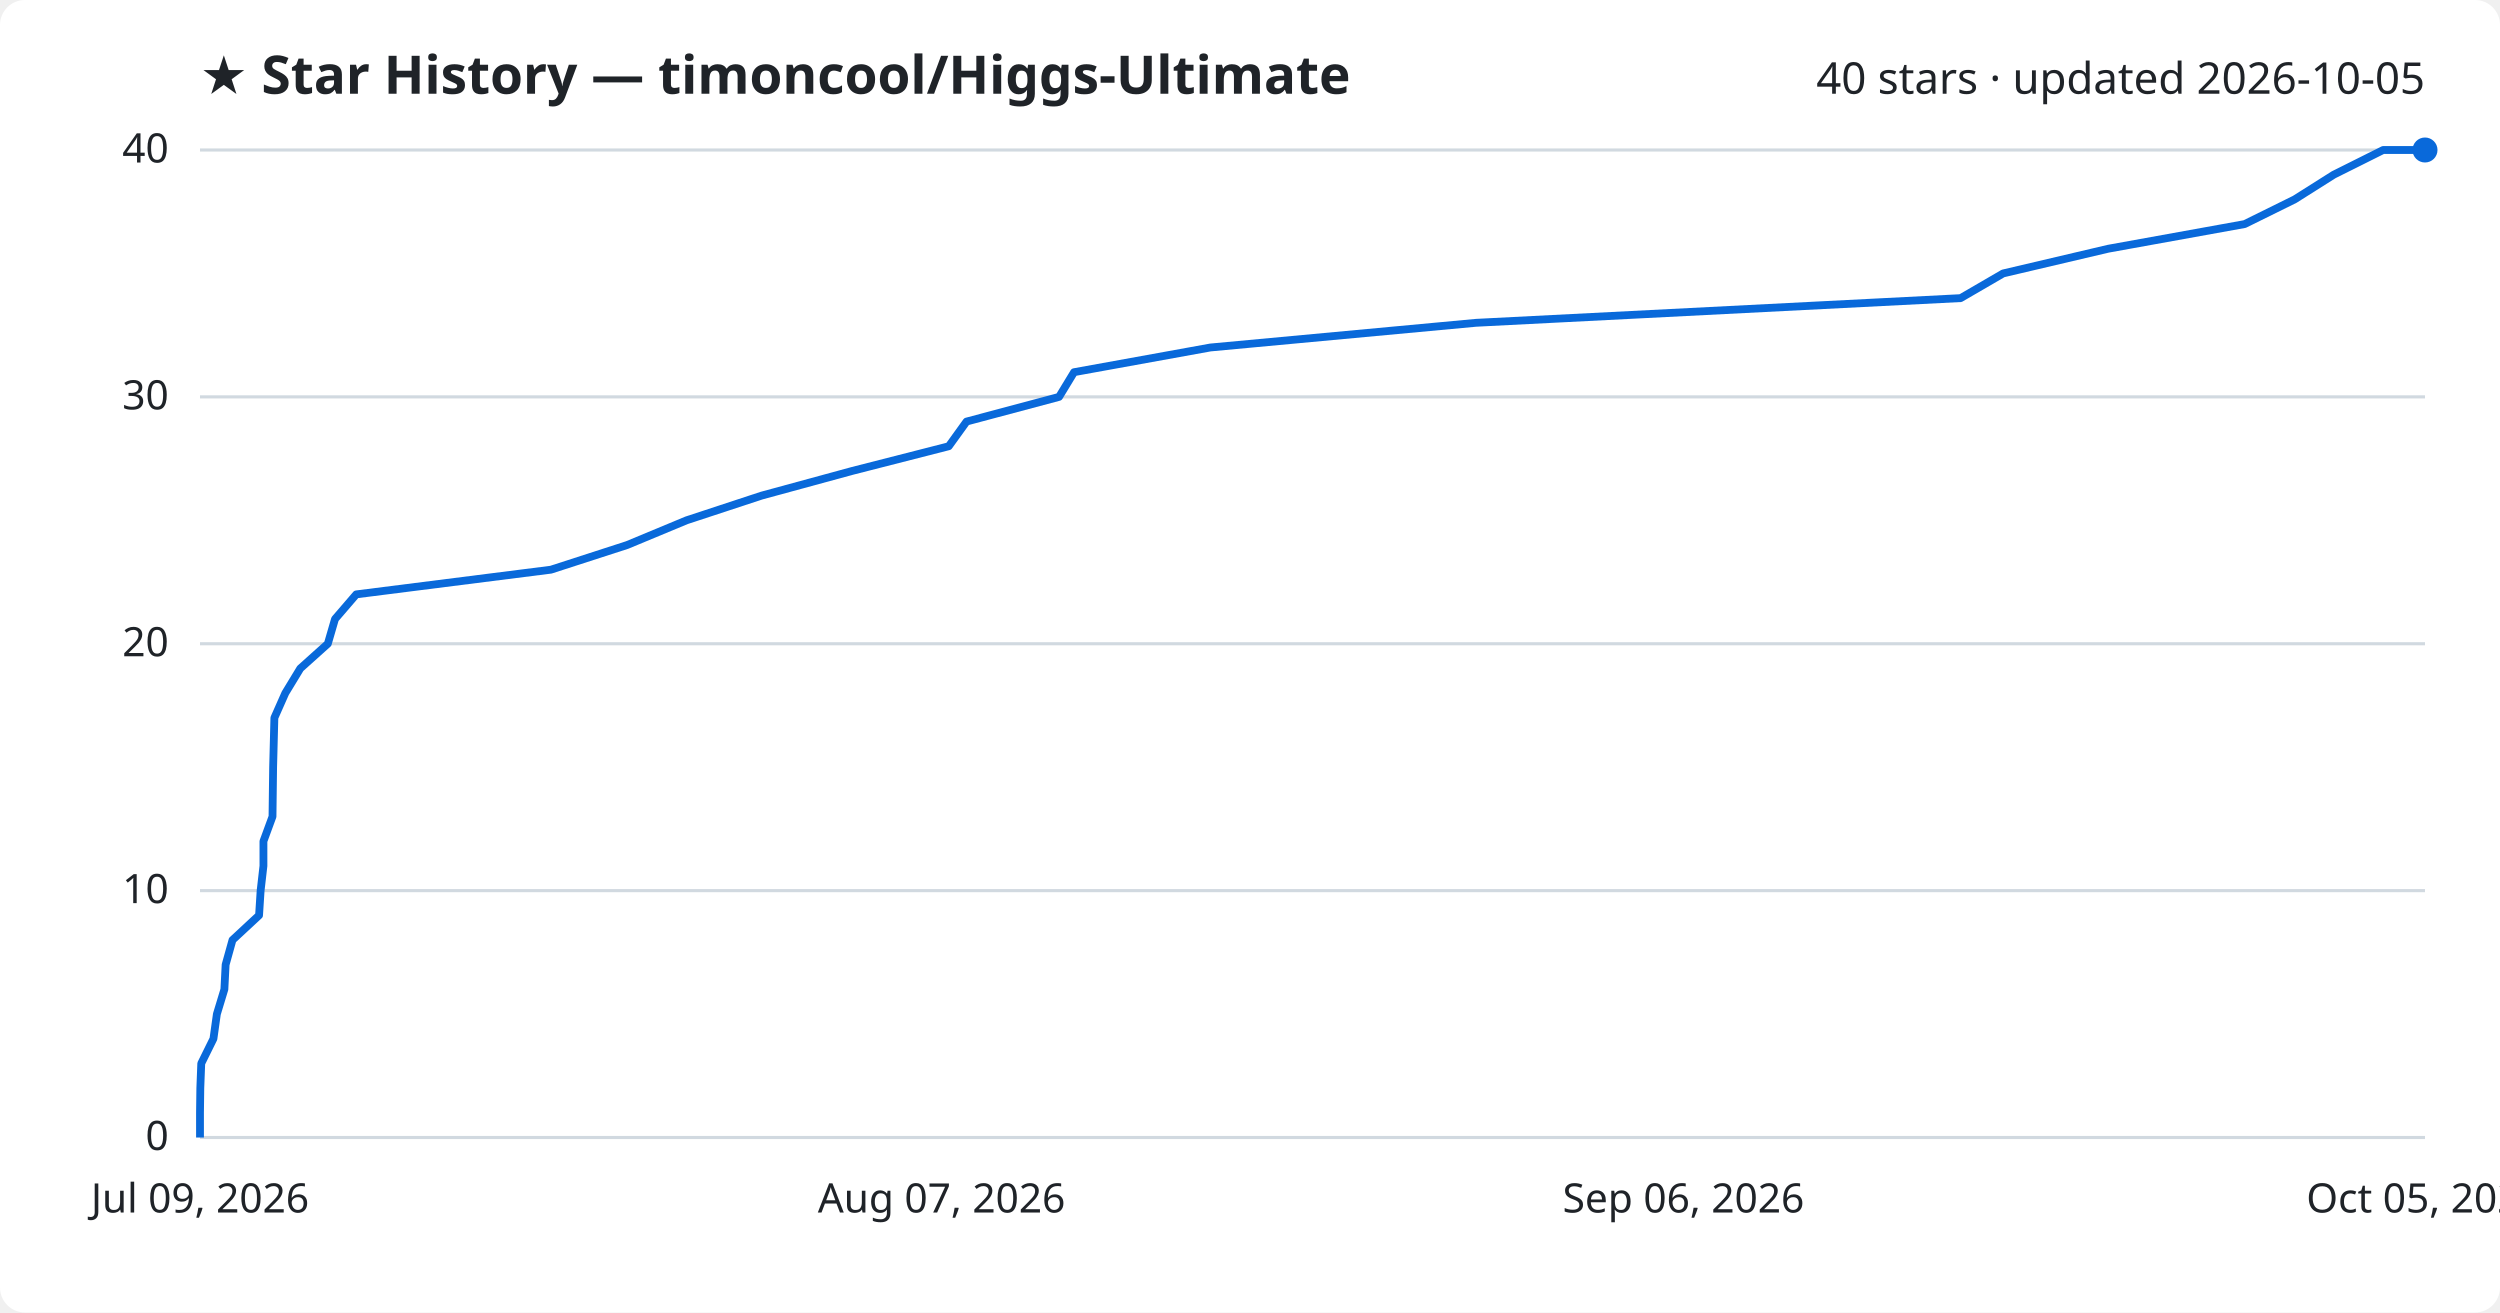
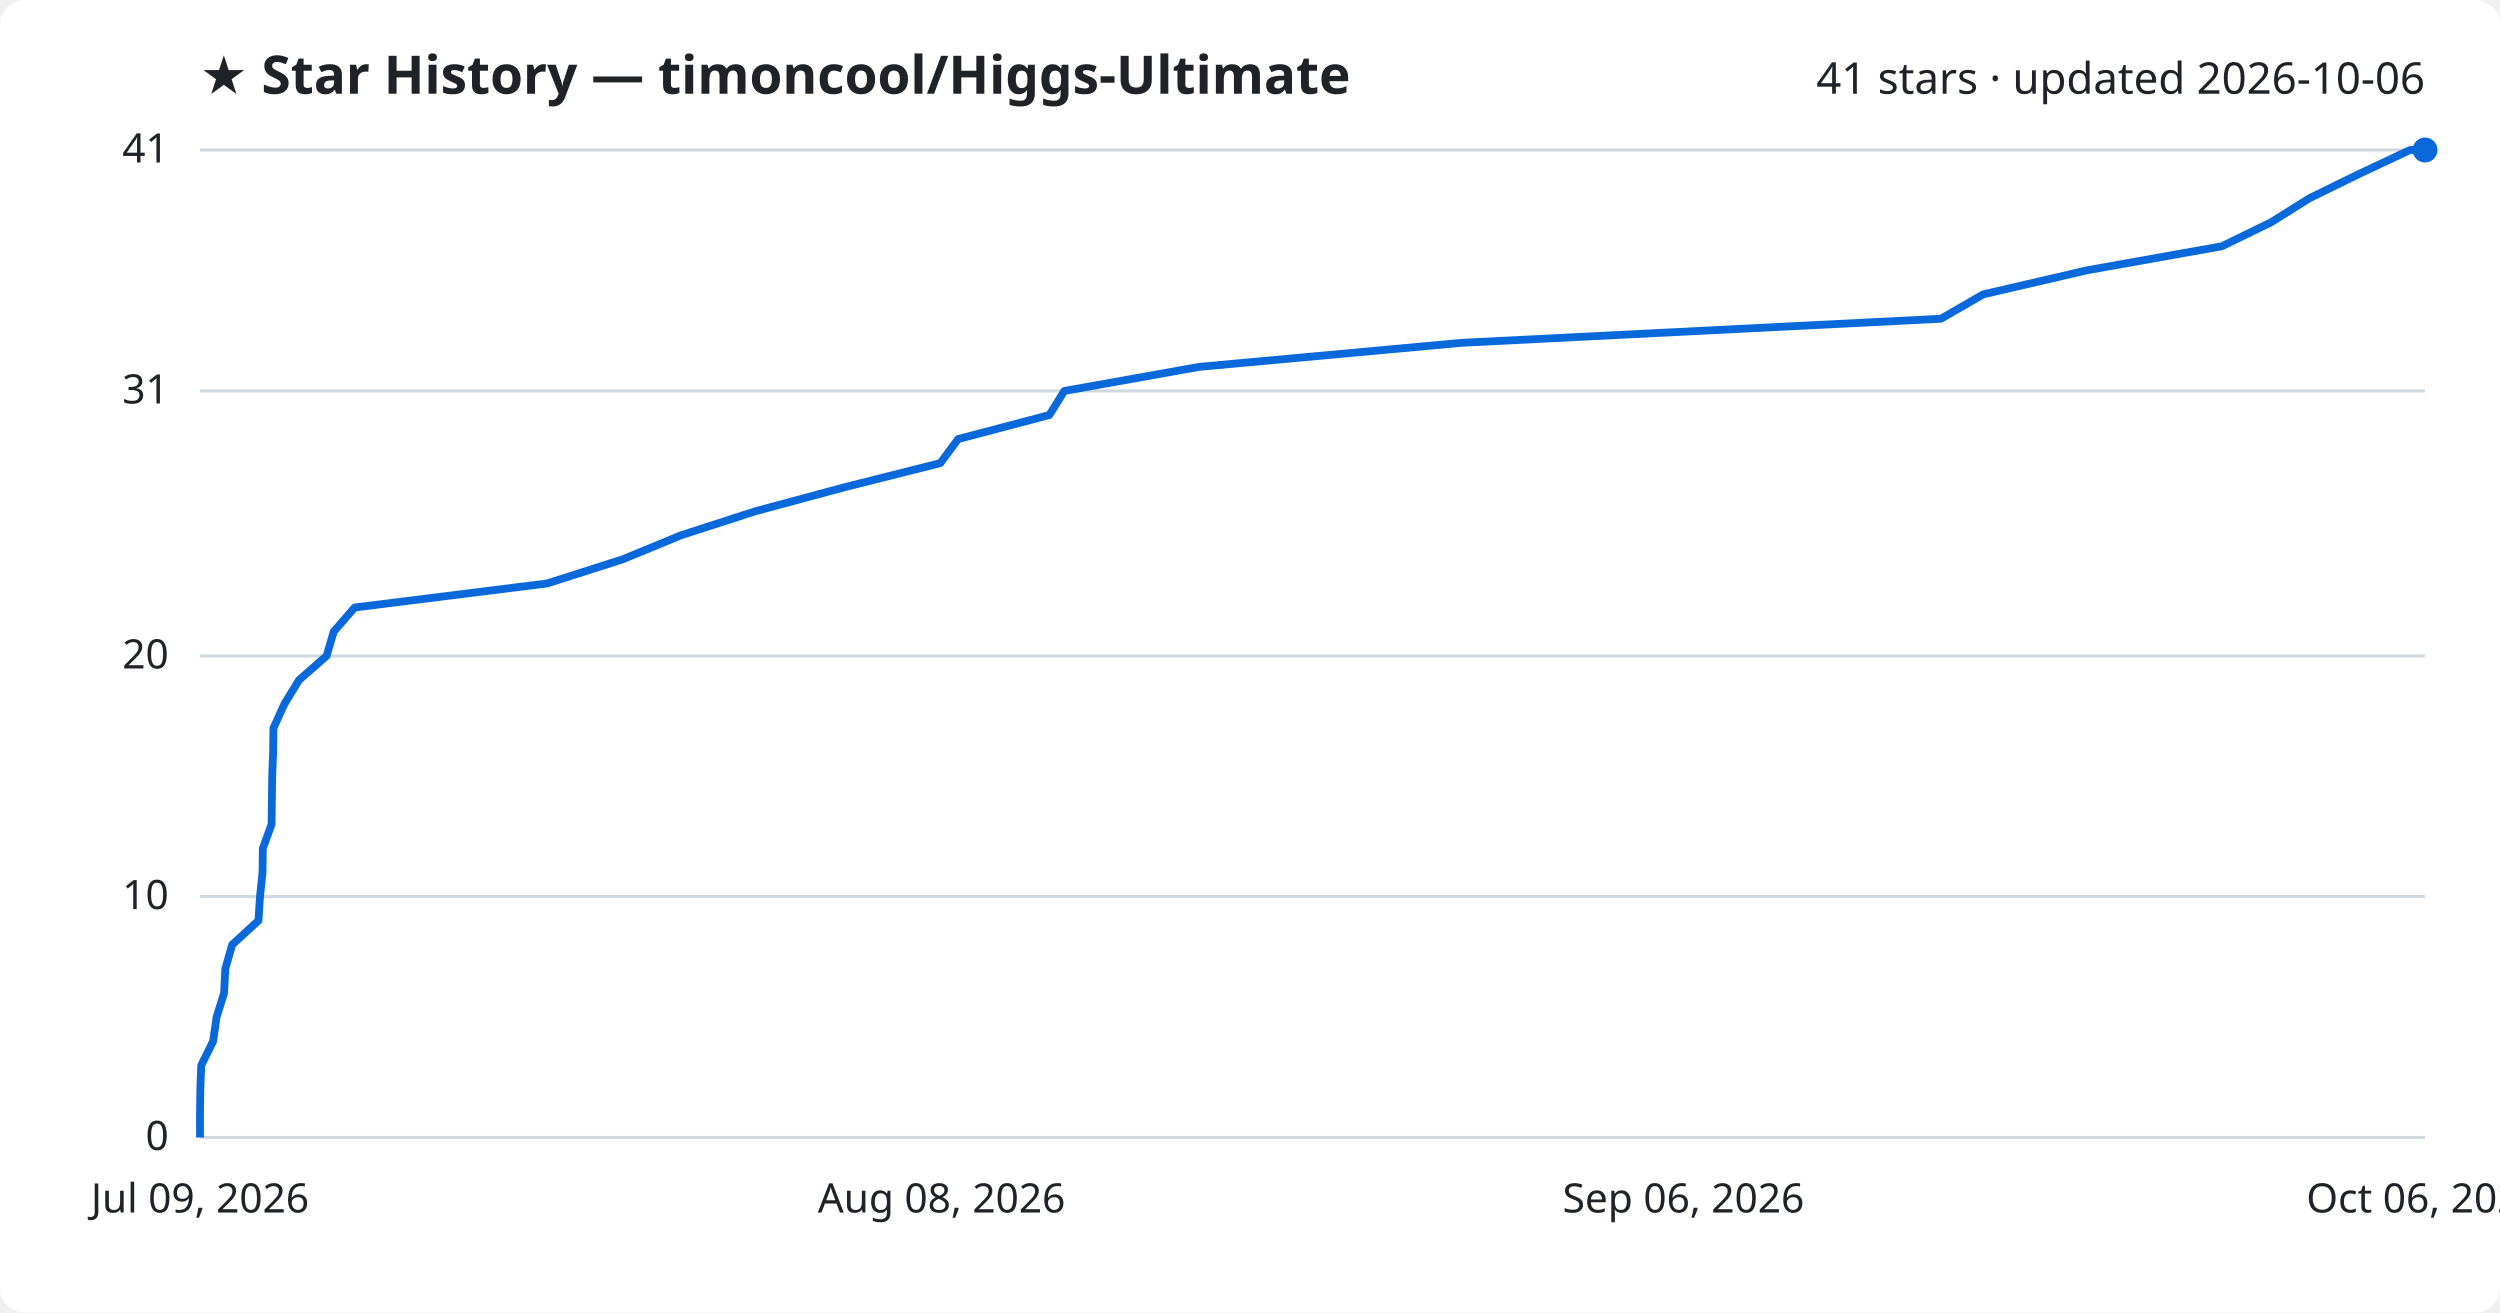
<svg xmlns="http://www.w3.org/2000/svg" viewBox="0 0 800 420" font-family="Segoe UI, sans-serif">
  <rect width="800" height="420" fill="#ffffff" rx="8" />
  <text x="64" y="30" fill="#1f2328" font-size="17" font-weight="700">★ Star History — timoncool/Higgs-Ultimate</text>
-   <text x="776" y="30" fill="#1f2328" font-size="14" text-anchor="end">40 stars · updated 2026-10-05</text>
+   <text x="776" y="30" fill="#1f2328" font-size="14" text-anchor="end">41 stars · updated 2026-10-06</text>
  <line x1="64" y1="364.0" x2="776" y2="364.0" stroke="#d1d9e0" stroke-width="1" />
  <text x="54" y="368.0" fill="#1f2328" font-size="13" text-anchor="end">0</text>
-   <line x1="64" y1="285.0" x2="776" y2="285.0" stroke="#d1d9e0" stroke-width="1" />
-   <text x="54" y="289.0" fill="#1f2328" font-size="13" text-anchor="end">10</text>
-   <line x1="64" y1="206.0" x2="776" y2="206.0" stroke="#d1d9e0" stroke-width="1" />
-   <text x="54" y="210.0" fill="#1f2328" font-size="13" text-anchor="end">20</text>
-   <line x1="64" y1="127.0" x2="776" y2="127.0" stroke="#d1d9e0" stroke-width="1" />
-   <text x="54" y="131.0" fill="#1f2328" font-size="13" text-anchor="end">30</text>
+   <line x1="64" y1="286.9" x2="776" y2="286.9" stroke="#d1d9e0" stroke-width="1" />
+   <text x="54" y="290.9" fill="#1f2328" font-size="13" text-anchor="end">10</text>
+   <line x1="64" y1="209.9" x2="776" y2="209.9" stroke="#d1d9e0" stroke-width="1" />
+   <text x="54" y="213.9" fill="#1f2328" font-size="13" text-anchor="end">20</text>
+   <line x1="64" y1="125.1" x2="776" y2="125.1" stroke="#d1d9e0" stroke-width="1" />
+   <text x="54" y="129.1" fill="#1f2328" font-size="13" text-anchor="end">31</text>
  <line x1="64" y1="48.0" x2="776" y2="48.0" stroke="#d1d9e0" stroke-width="1" />
-   <text x="54" y="52.0" fill="#1f2328" font-size="13" text-anchor="end">40</text>
-   <path d="M64.0,364.0 L64.0,356.1 L64.1,348.2 L64.4,340.3 L68.3,332.4 L69.4,324.5 L71.8,316.6 L72.2,308.7 L74.4,300.8 L82.9,292.9 L83.4,285.0 L84.3,277.1 L84.3,269.2 L87.2,261.3 L87.3,253.4 L87.4,245.5 L87.6,237.6 L87.8,229.7 L91.3,221.8 L96.1,213.9 L104.9,206.0 L107.2,198.1 L114.0,190.2 L176.3,182.3 L200.7,174.4 L219.7,166.5 L243.7,158.6 L272.7,150.7 L303.6,142.8 L309.3,134.9 L338.9,127.0 L343.7,119.1 L387.3,111.2 L472.3,103.3 L627.4,95.4 L641.0,87.5 L674.6,79.6 L718.3,71.7 L734.3,63.8 L746.8,55.9 L762.6,48.0 L776.0,48.0" fill="none" stroke="#0969da" stroke-width="2.5" stroke-linejoin="round" />
+   <text x="54" y="52.0" fill="#1f2328" font-size="13" text-anchor="end">41</text>
+   <path d="M64.0,364.0 L64.0,356.3 L64.1,348.6 L64.4,340.9 L68.2,333.2 L69.3,325.5 L71.7,317.8 L72.1,310.0 L74.3,302.3 L82.7,294.6 L83.2,286.9 L84.0,279.2 L84.1,271.5 L86.9,263.8 L87.0,256.1 L87.1,248.4 L87.4,240.7 L87.5,233.0 L91.0,225.3 L95.7,217.6 L104.5,209.9 L106.8,202.1 L113.5,194.4 L175.1,186.7 L199.2,179.0 L217.9,171.3 L241.7,163.6 L270.3,155.9 L300.9,148.2 L306.6,140.5 L335.8,132.8 L340.6,125.1 L383.7,117.4 L467.7,109.7 L621.1,102.0 L634.6,94.2 L667.8,86.5 L711.0,78.8 L726.8,71.1 L739.1,63.4 L754.8,55.7 L771.2,48.0 L776.0,48.0" fill="none" stroke="#0969da" stroke-width="2.5" stroke-linejoin="round" />
  <circle cx="776.0" cy="48.0" r="4" fill="#0969da" />
  <text x="64.0" y="388" fill="#1f2328" font-size="13" text-anchor="middle">Jul 09, 2026</text>
-   <text x="301.3" y="388" fill="#1f2328" font-size="13" text-anchor="middle">Aug 07, 2026</text>
+   <text x="301.3" y="388" fill="#1f2328" font-size="13" text-anchor="middle">Aug 08, 2026</text>
  <text x="538.7" y="388" fill="#1f2328" font-size="13" text-anchor="middle">Sep 06, 2026</text>
-   <text x="776.0" y="388" fill="#1f2328" font-size="13" text-anchor="middle">Oct 05, 2026</text>
+   <text x="776.0" y="388" fill="#1f2328" font-size="13" text-anchor="middle">Oct 06, 2026</text>
</svg>
